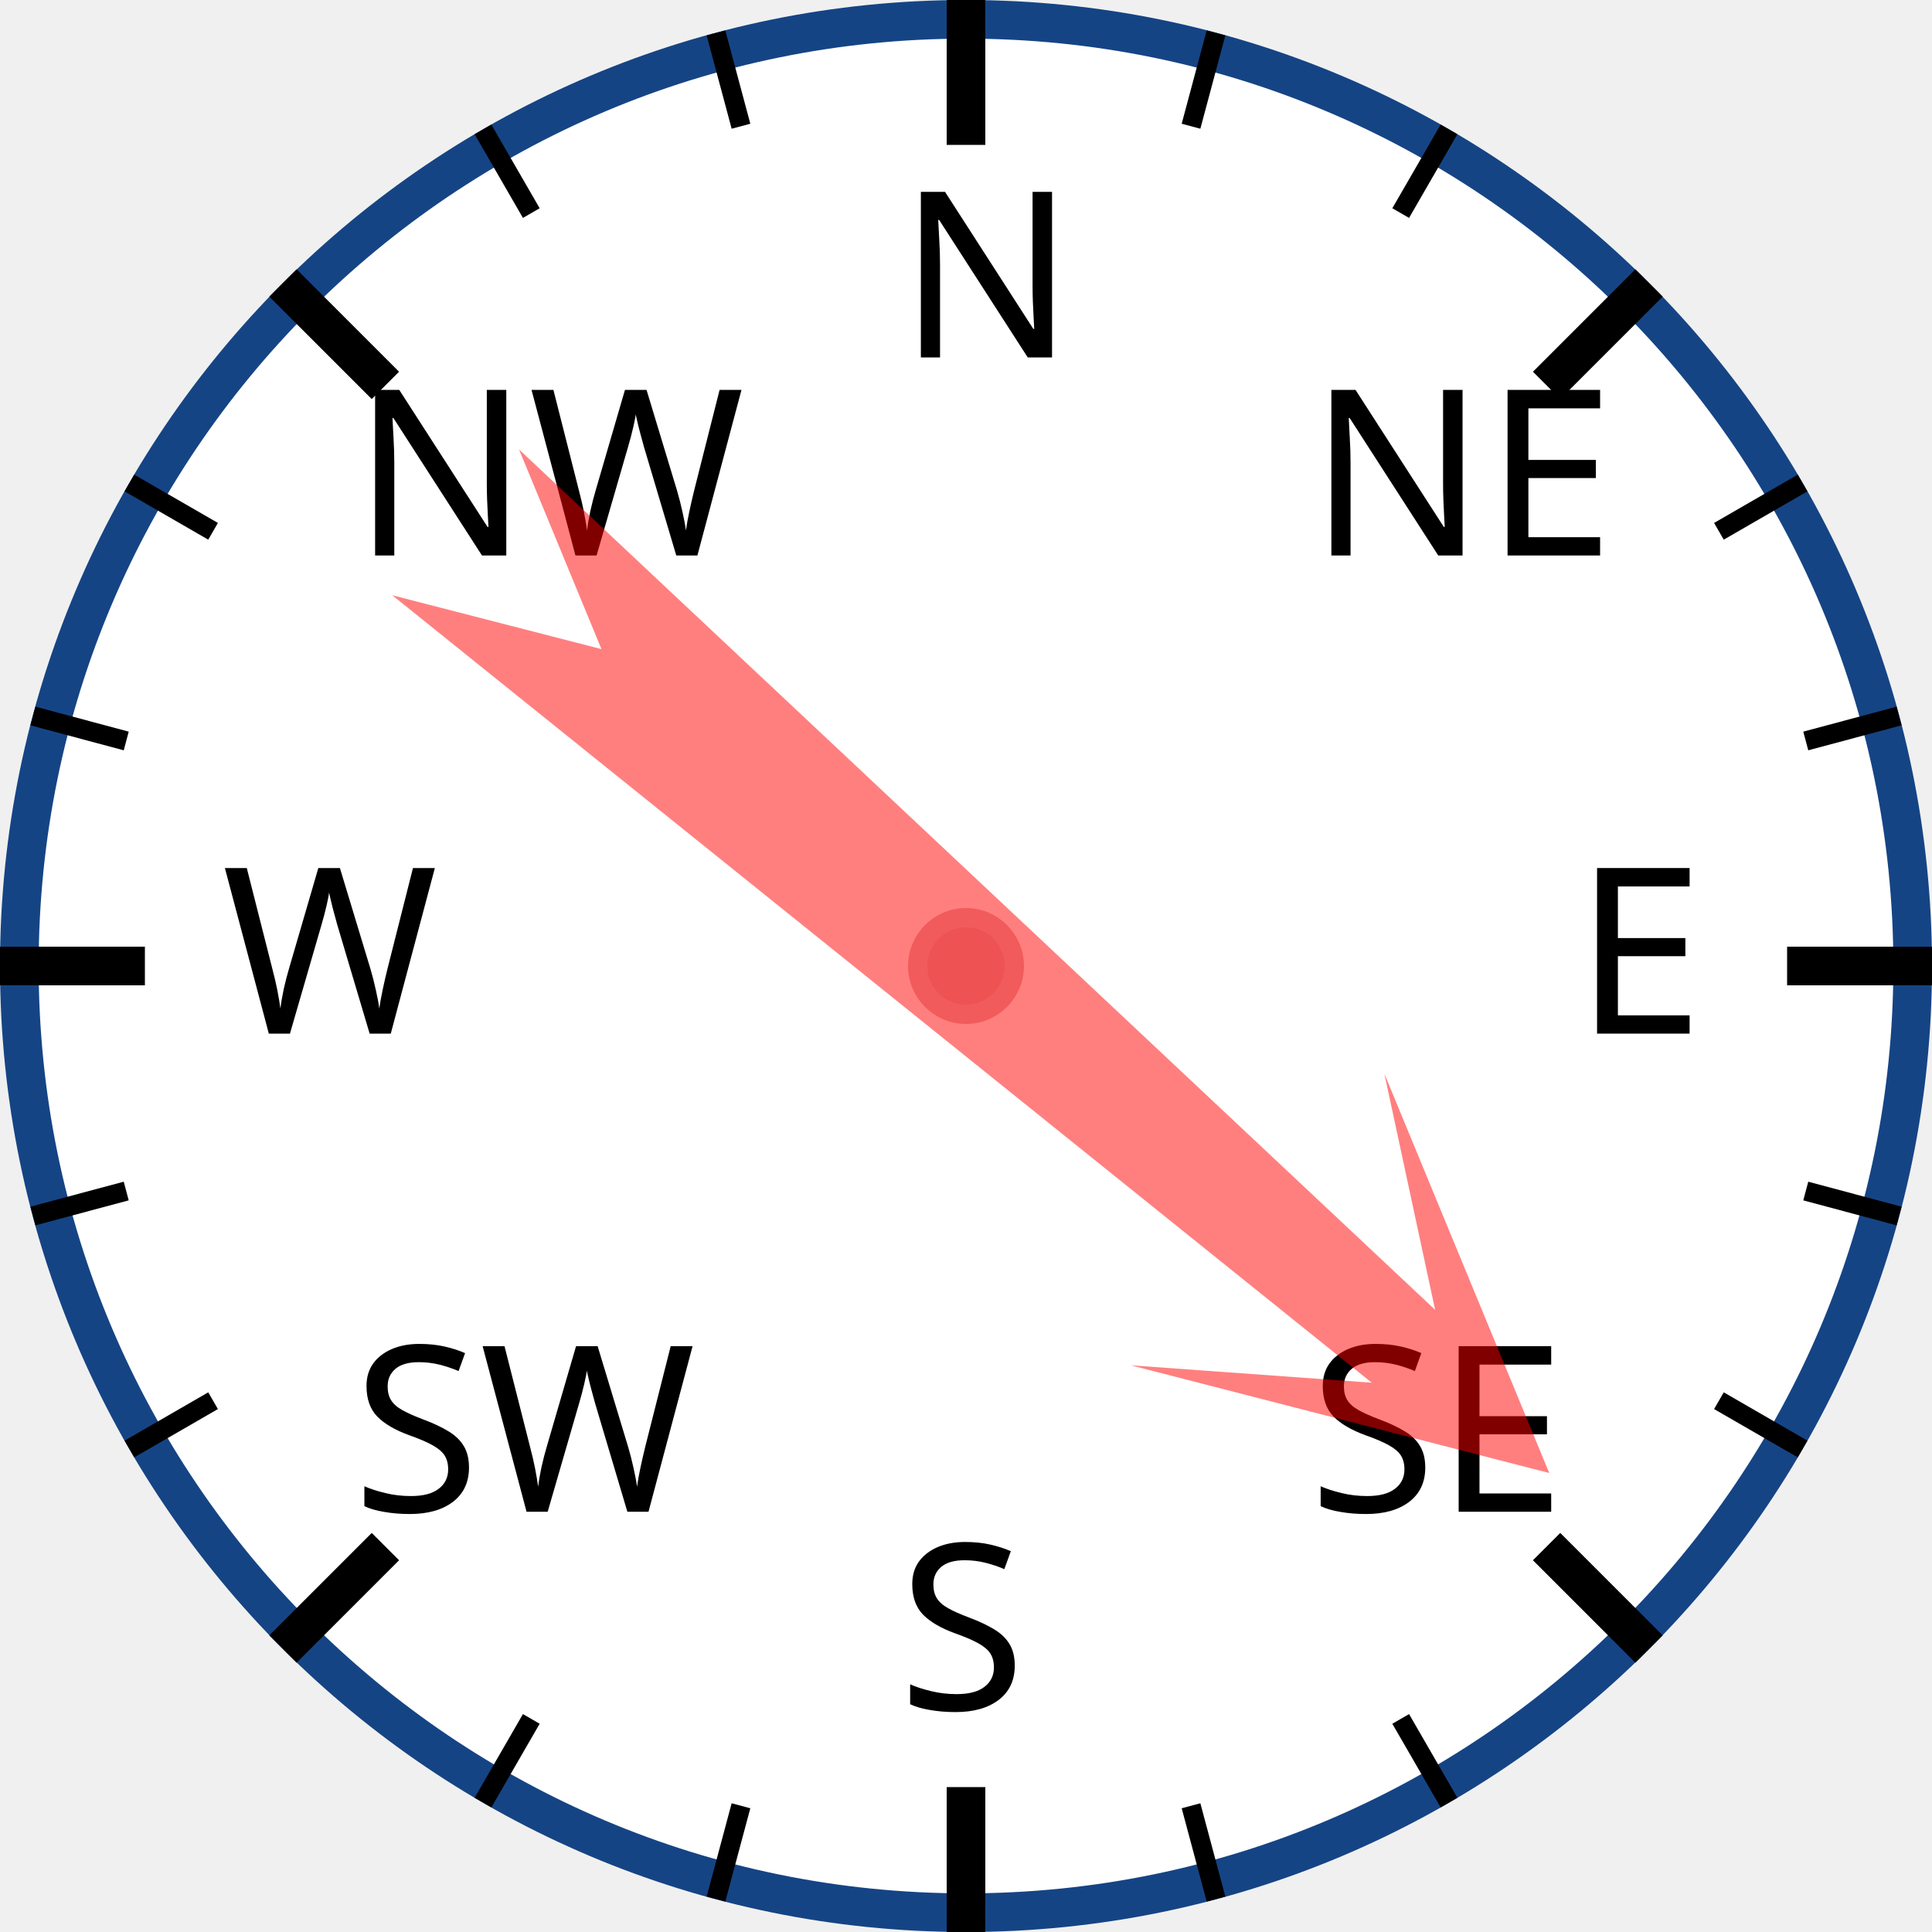
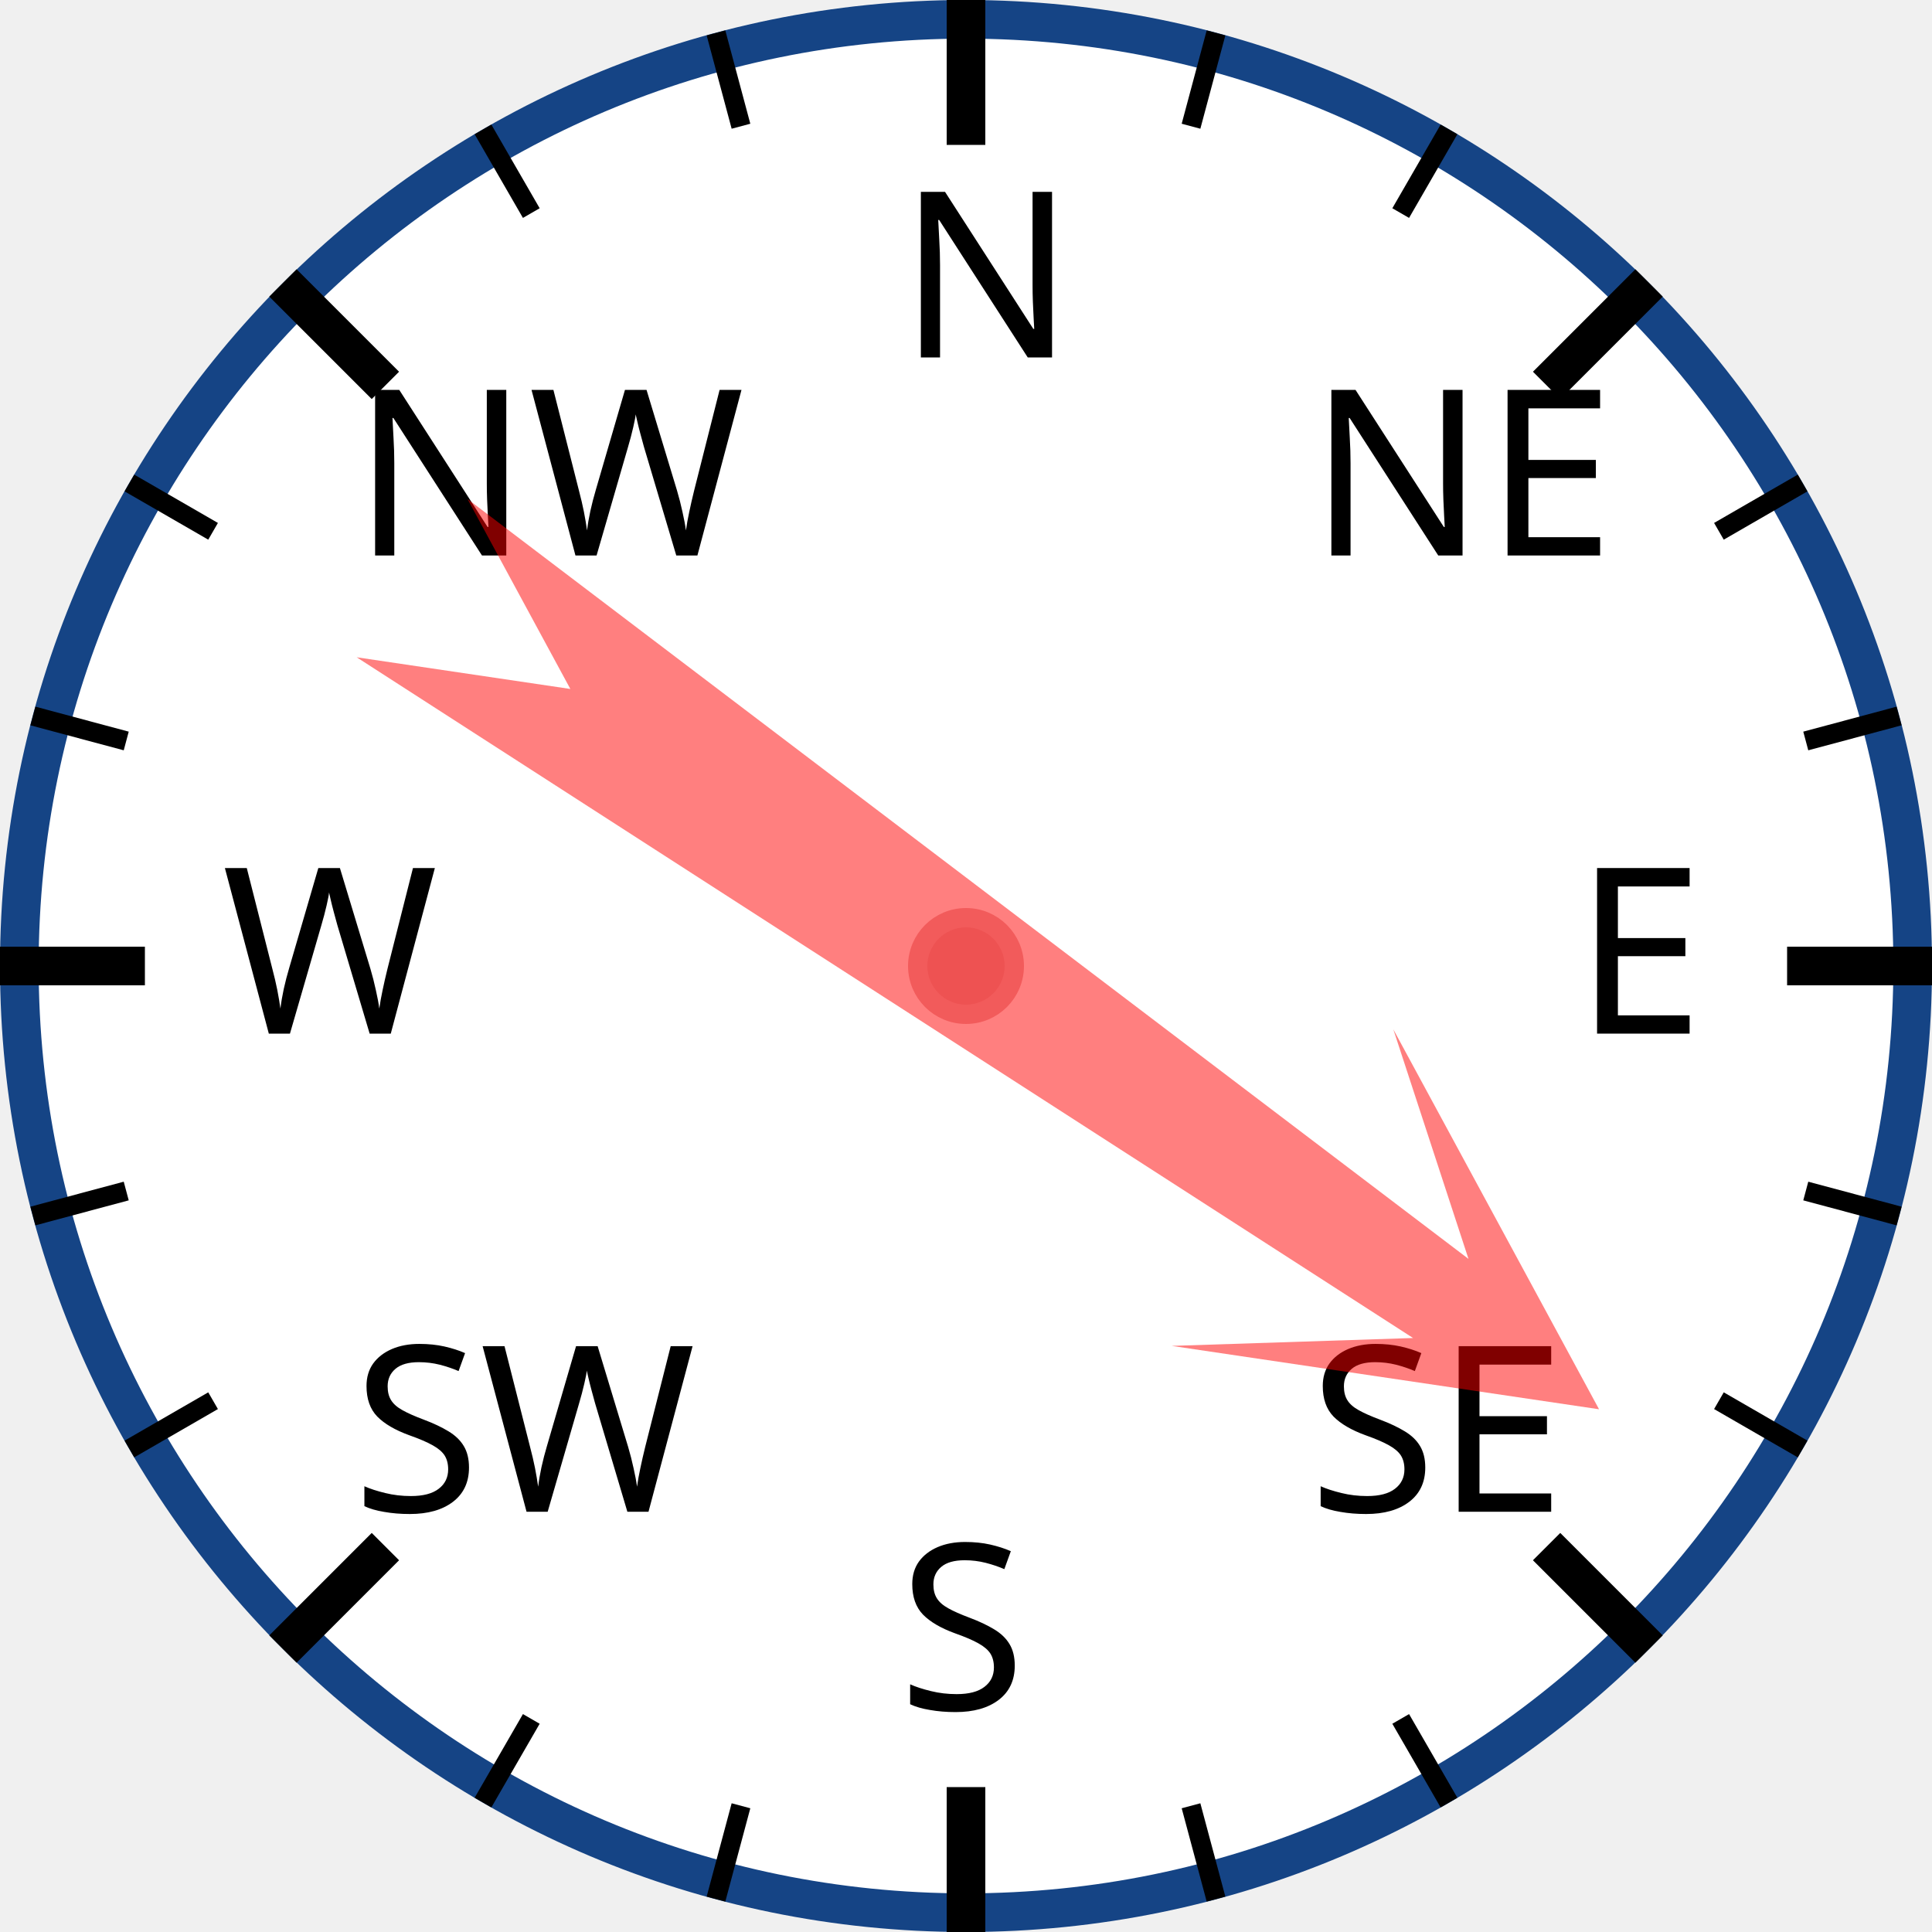
<svg xmlns="http://www.w3.org/2000/svg" width="120px" height="120px" viewBox="0 0 200 200">
  <circle cx="100" cy="100" r="98" style="fill: white; stroke: #154485; stroke-width: 4;" />
  <text x="93.0" y="37.0" style="font-family: sans-serif; font-size: 18pt;">N</text>
  <line x1="100.0" y1="0.0" x2="100.0" y2="15.0" style="stroke: black; stroke-width: 4;" />
  <line x1="74.118" y1="3.407" x2="76.706" y2="13.067" style="stroke: black; stroke-width: 2;" />
  <line x1="50" y1="13.397" x2="55" y2="22.058" style="stroke: black; stroke-width: 2;" />
  <text x="36.503" y="57.503" style="font-family: sans-serif; font-size: 18pt;">NW</text>
  <line x1="29.289" y1="29.289" x2="39.896" y2="39.896" style="stroke: black; stroke-width: 4;" />
  <line x1="13.397" y1="50" x2="22.058" y2="55" style="stroke: black; stroke-width: 2;" />
  <line x1="3.407" y1="74.118" x2="13.067" y2="76.706" style="stroke: black; stroke-width: 2;" />
  <text x="23.0" y="107.0" style="font-family: sans-serif; font-size: 18pt;">W</text>
  <line x1="0.0" y1="100.0" x2="15.0" y2="100.0" style="stroke: black; stroke-width: 4;" />
  <line x1="3.407" y1="125.882" x2="13.067" y2="123.294" style="stroke: black; stroke-width: 2;" />
  <line x1="13.397" y1="150" x2="22.058" y2="145" style="stroke: black; stroke-width: 2;" />
  <text x="36.503" y="156.497" style="font-family: sans-serif; font-size: 18pt;">SW</text>
  <line x1="29.289" y1="170.711" x2="39.896" y2="160.104" style="stroke: black; stroke-width: 4;" />
  <line x1="50" y1="186.603" x2="55" y2="177.942" style="stroke: black; stroke-width: 2;" />
  <line x1="74.118" y1="196.593" x2="76.706" y2="186.933" style="stroke: black; stroke-width: 2;" />
  <text x="93" y="177.0" style="font-family: sans-serif; font-size: 18pt;">S</text>
  <line x1="100" y1="200.0" x2="100" y2="185.0" style="stroke: black; stroke-width: 4;" />
  <line x1="125.882" y1="196.593" x2="123.294" y2="186.933" style="stroke: black; stroke-width: 2;" />
  <line x1="150.0" y1="186.603" x2="145.0" y2="177.942" style="stroke: black; stroke-width: 2;" />
  <text x="135.497" y="156.497" style="font-family: sans-serif; font-size: 18pt;">SE</text>
  <line x1="170.711" y1="170.711" x2="160.104" y2="160.104" style="stroke: black; stroke-width: 4;" />
  <line x1="186.603" y1="150" x2="177.942" y2="145" style="stroke: black; stroke-width: 2;" />
  <line x1="196.593" y1="125.882" x2="186.933" y2="123.294" style="stroke: black; stroke-width: 2;" />
  <text x="163.0" y="107" style="font-family: sans-serif; font-size: 18pt;">E</text>
  <line x1="200.0" y1="100" x2="185.0" y2="100" style="stroke: black; stroke-width: 4;" />
  <line x1="196.593" y1="74.118" x2="186.933" y2="76.706" style="stroke: black; stroke-width: 2;" />
  <line x1="186.603" y1="50" x2="177.942" y2="55" style="stroke: black; stroke-width: 2;" />
  <text x="135.497" y="57.503" style="font-family: sans-serif; font-size: 18pt;">NE</text>
  <line x1="170.711" y1="29.289" x2="160.104" y2="39.896" style="stroke: black; stroke-width: 4;" />
  <line x1="150" y1="13.397" x2="145" y2="22.058" style="stroke: black; stroke-width: 2;" />
  <line x1="125.882" y1="3.407" x2="123.294" y2="13.067" style="stroke: black; stroke-width: 2;" />
-   <polygon points="100 20 120 60 105 40 110 170 100 150 90 170 95 40 80 60" style="fill: red; fill-opacity: 0.5;" transform="rotate(131,100,100)" />
+   <polygon points="100 20 120 60 105 40 110 170 100 150 90 170 95 40 80 60" style="fill: red; fill-opacity: 0.5;" transform="rotate(125,100,100)" />
  <circle cx="100" cy="100" r="5" style="fill: #EE5252; stroke: #F25B5B; stroke-width: 2;" />
</svg>
